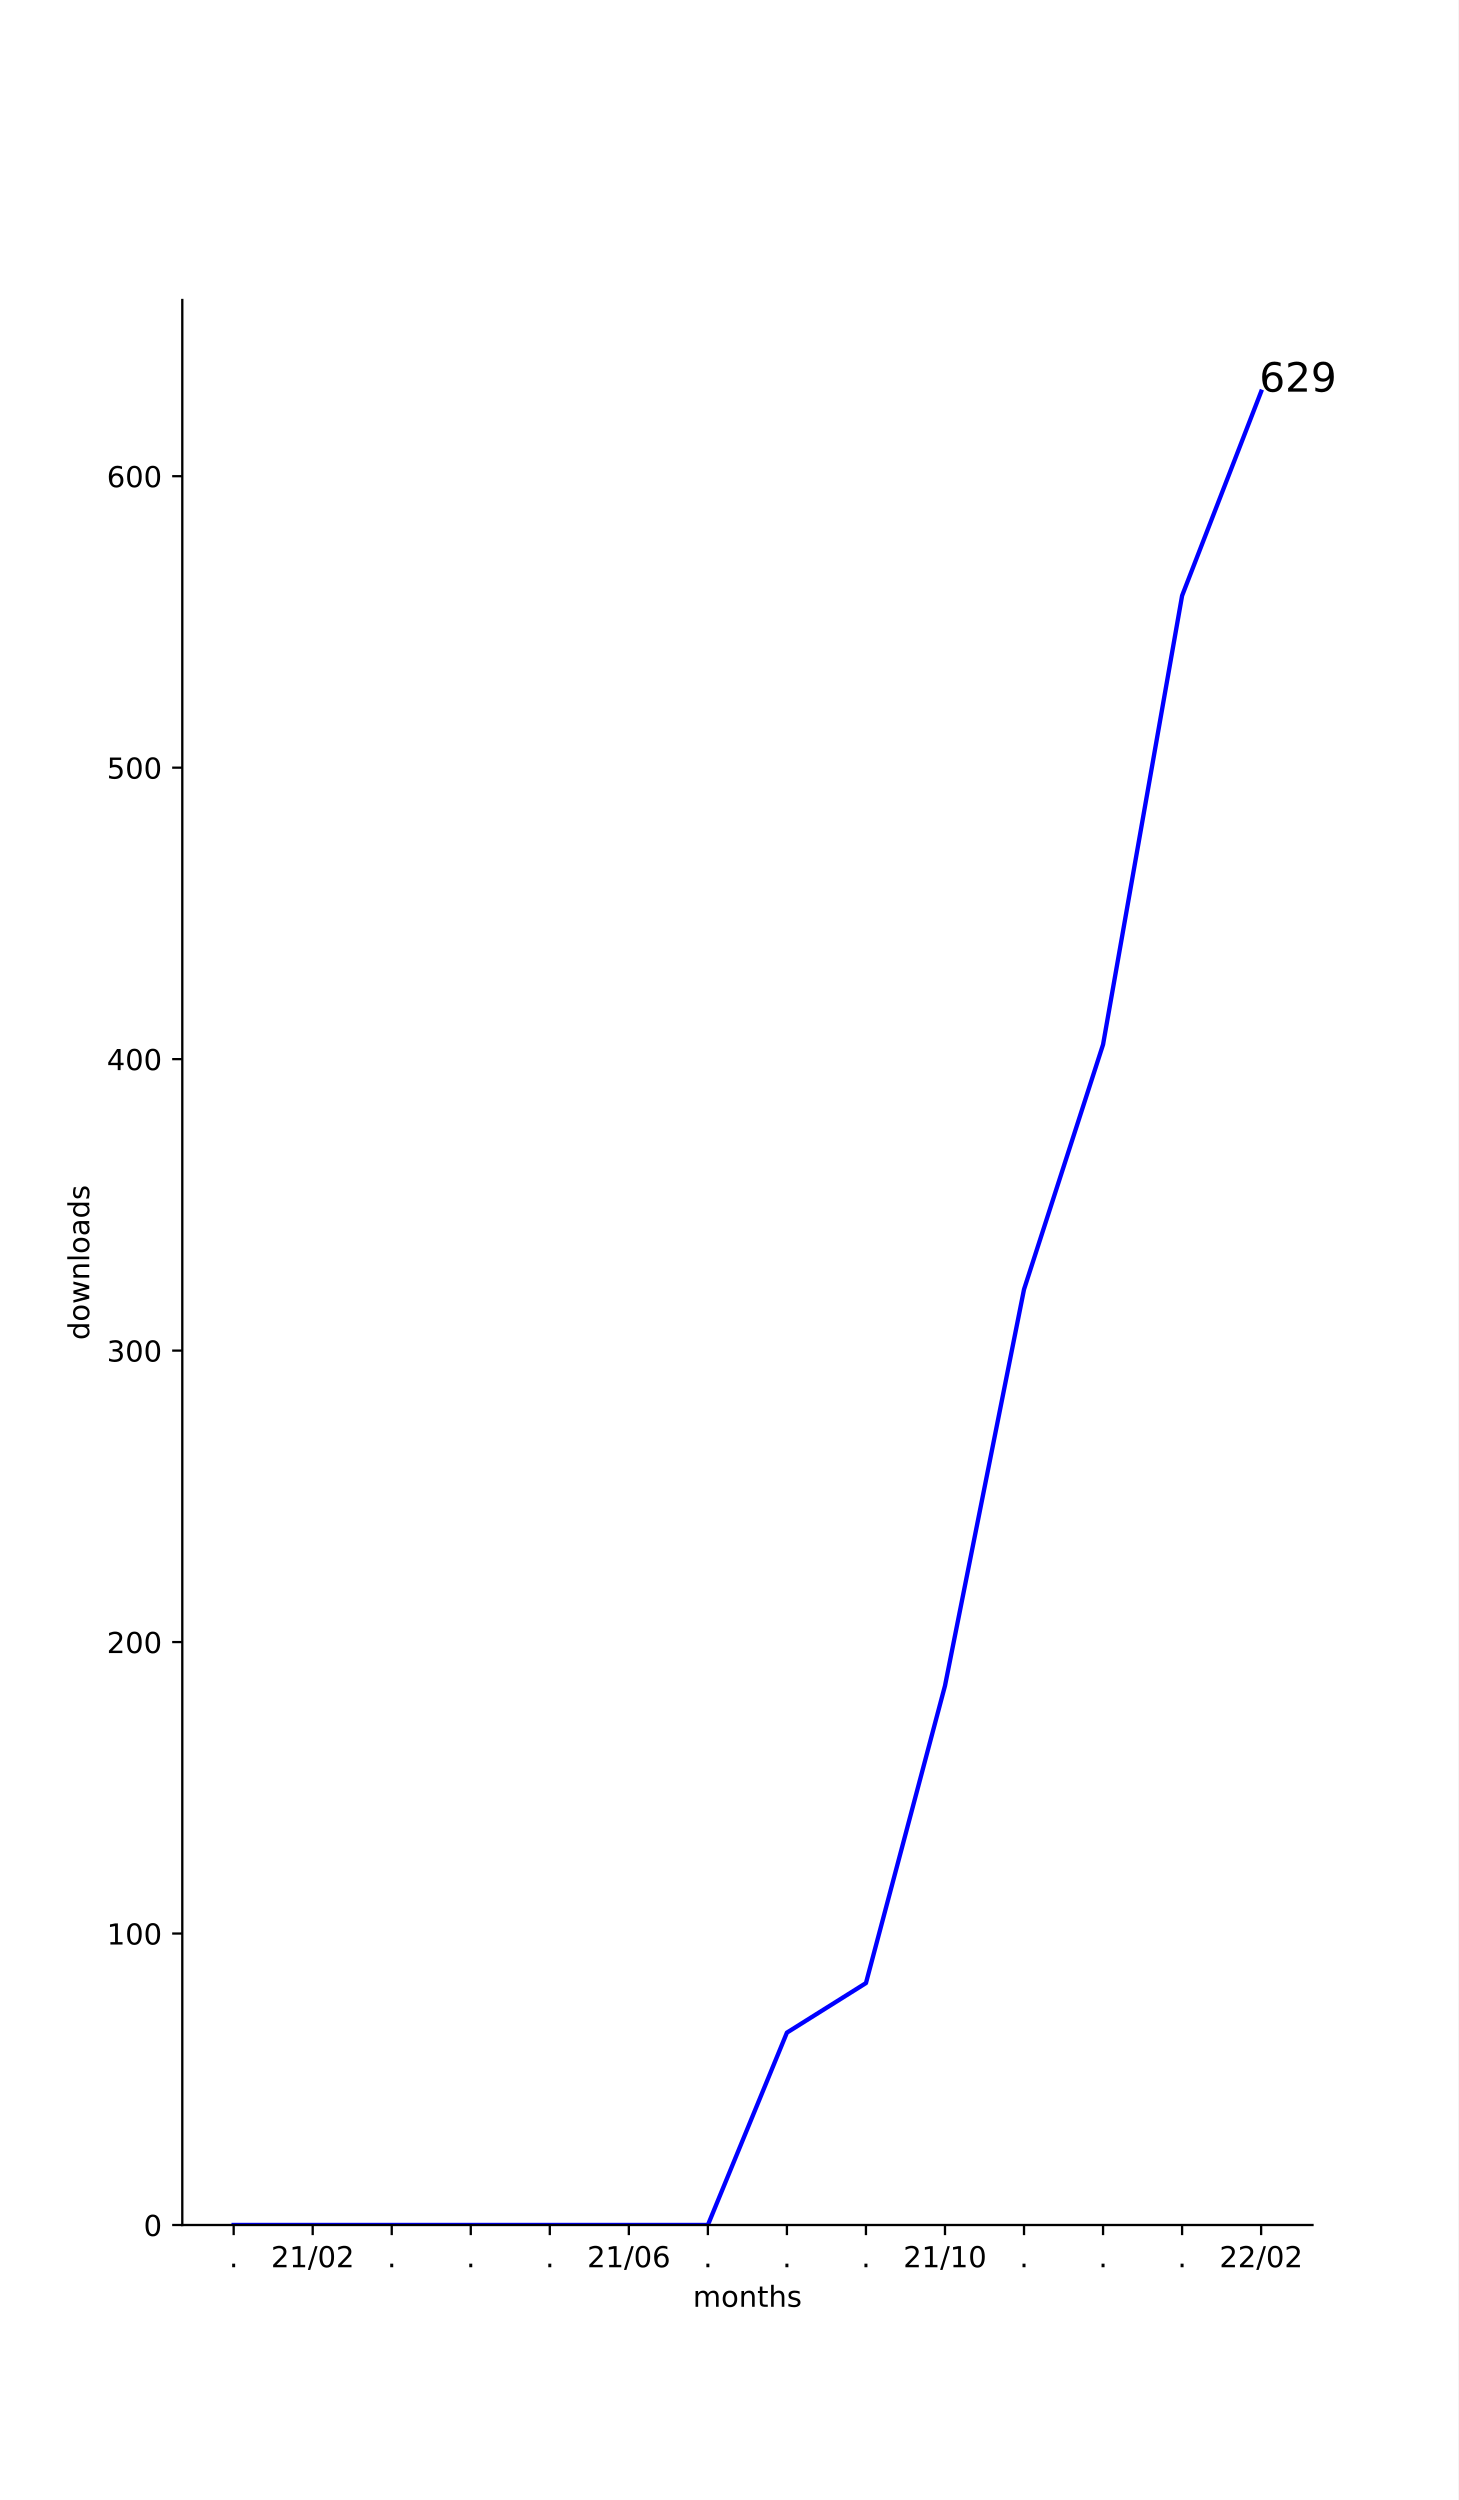
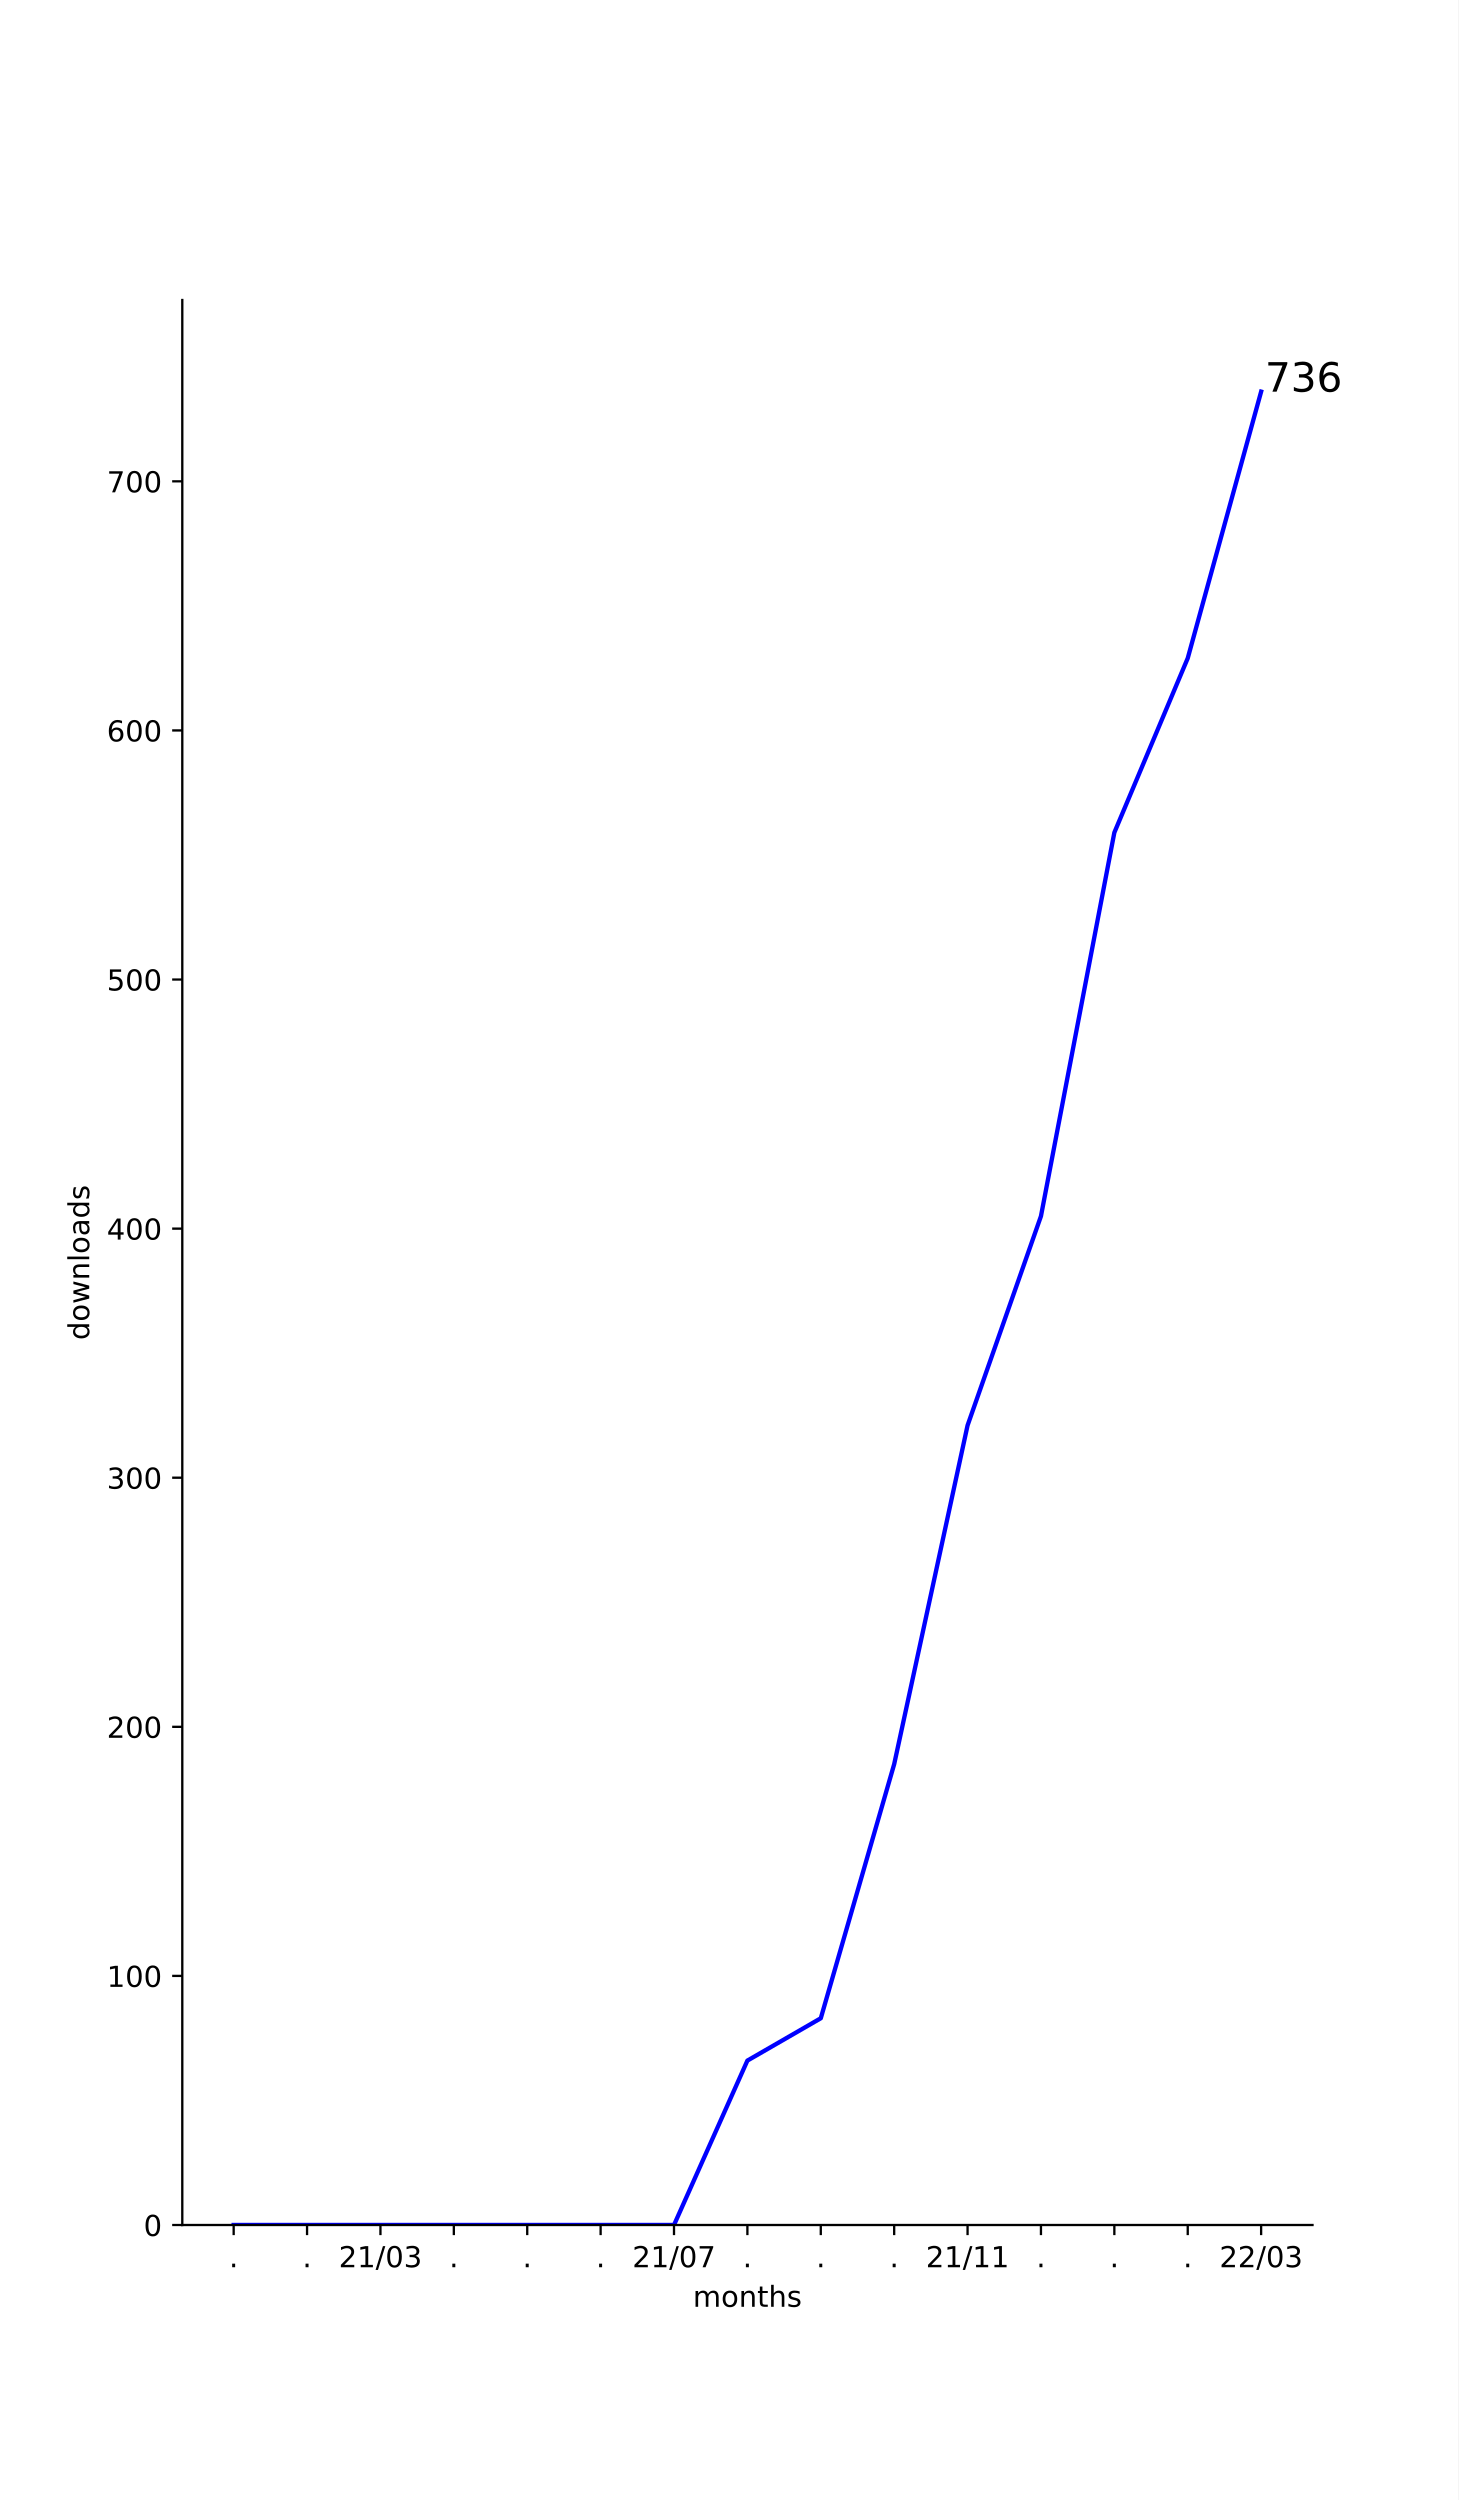
<svg xmlns="http://www.w3.org/2000/svg" xmlns:xlink="http://www.w3.org/1999/xlink" height="864pt" version="1.1" viewBox="0 0 504 864" width="504pt">
  <defs>
    <style type="text/css">*{stroke-linecap:butt;stroke-linejoin:round;}</style>
  </defs>
  <g id="figure_1">
    <g id="patch_1">
      <path d="M 0 864  L 504 864  L 504 0  L 0 0  z " style="fill:#ffffff;" />
    </g>
    <g id="axes_1">
      <g id="patch_2">
        <path d="M 63 768.96  L 453.6 768.96  L 453.6 103.68  L 63 103.68  z " style="fill:#ffffff;" />
      </g>
      <g id="matplotlib.axis_1">
        <g id="xtick_1">
          <g id="line2d_1">
            <defs>
-               <path d="M 0 0  L 0 3.5  " id="m8a132adf8a" style="stroke:#000000;stroke-width:0.8;" />
+               <path d="M 0 0  L 0 3.5  " id="mec223720f3" style="stroke:#000000;stroke-width:0.8;" />
            </defs>
            <g>
-               <use style="stroke:#000000;stroke-width:0.8;" x="80.755" xlink:href="#m8a132adf8a" y="768.96" />
+               <use style="stroke:#000000;stroke-width:0.8;" x="80.755" xlink:href="#mec223720f3" y="768.96" />
            </g>
          </g>
          <g id="text_1">
            <g transform="translate(79.16548 783.5584)scale(0.1 -0.1)">
              <defs>
                <path d="M 10.688 12.406  L 21 12.406  L 21 0  L 10.688 0  z " id="DejaVuSans-46" />
              </defs>
              <use xlink:href="#DejaVuSans-46" />
            </g>
          </g>
        </g>
        <g id="xtick_2">
          <g id="line2d_2">
            <g>
-               <use style="stroke:#000000;stroke-width:0.8;" x="108.069" xlink:href="#m8a132adf8a" y="768.96" />
+               <use style="stroke:#000000;stroke-width:0.8;" x="106.118" xlink:href="#mec223720f3" y="768.96" />
            </g>
          </g>
          <g id="text_2">
-             <g transform="translate(93.65986 783.5584)scale(0.1 -0.1)">
+             <g transform="translate(104.5291 783.5584)scale(0.1 -0.1)">
+               <use xlink:href="#DejaVuSans-46" />
+             </g>
+           </g>
+         </g>
+         <g id="xtick_3">
+           <g id="line2d_3">
+             <g>
+               <use style="stroke:#000000;stroke-width:0.8;" x="131.482" xlink:href="#mec223720f3" y="768.96" />
+             </g>
+           </g>
+           <g id="text_3">
+             <g transform="translate(117.0724 783.5584)scale(0.1 -0.1)">
              <defs>
                <path d="M 19.188 8.297  L 53.609 8.297  L 53.609 0  L 7.328 0  L 7.328 8.297  Q 12.938 14.109 22.625 23.891  Q 32.328 33.688 34.812 36.531  Q 39.547 41.844 41.422 45.531  Q 43.312 49.219 43.312 52.781  Q 43.312 58.594 39.234 62.25  Q 35.156 65.922 28.609 65.922  Q 23.969 65.922 18.812 64.312  Q 13.672 62.703 7.812 59.422  L 7.812 69.391  Q 13.766 71.781 18.938 73  Q 24.125 74.219 28.422 74.219  Q 39.75 74.219 46.484 68.547  Q 53.219 62.891 53.219 53.422  Q 53.219 48.922 51.531 44.891  Q 49.859 40.875 45.406 35.406  Q 44.188 33.984 37.641 27.219  Q 31.109 20.453 19.188 8.297  z " id="DejaVuSans-50" />
                <path d="M 12.406 8.297  L 28.516 8.297  L 28.516 63.922  L 10.984 60.406  L 10.984 69.391  L 28.422 72.906  L 38.281 72.906  L 38.281 8.297  L 54.391 8.297  L 54.391 0  L 12.406 0  z " id="DejaVuSans-49" />
                <path d="M 25.391 72.906  L 33.688 72.906  L 8.297 -9.281  L 0 -9.281  z " id="DejaVuSans-47" />
                <path d="M 31.781 66.406  Q 24.172 66.406 20.328 58.906  Q 16.5 51.422 16.5 36.375  Q 16.5 21.391 20.328 13.891  Q 24.172 6.391 31.781 6.391  Q 39.453 6.391 43.281 13.891  Q 47.125 21.391 47.125 36.375  Q 47.125 51.422 43.281 58.906  Q 39.453 66.406 31.781 66.406  z M 31.781 74.219  Q 44.047 74.219 50.516 64.516  Q 56.984 54.828 56.984 36.375  Q 56.984 17.969 50.516 8.266  Q 44.047 -1.422 31.781 -1.422  Q 19.531 -1.422 13.062 8.266  Q 6.594 17.969 6.594 36.375  Q 6.594 54.828 13.062 64.516  Q 19.531 74.219 31.781 74.219  z " id="DejaVuSans-48" />
+                 <path d="M 40.578 39.312  Q 47.656 37.797 51.625 33  Q 55.609 28.219 55.609 21.188  Q 55.609 10.406 48.188 4.484  Q 40.766 -1.422 27.094 -1.422  Q 22.516 -1.422 17.656 -0.516  Q 12.797 0.391 7.625 2.203  L 7.625 11.719  Q 11.719 9.328 16.594 8.109  Q 21.484 6.891 26.812 6.891  Q 36.078 6.891 40.938 10.547  Q 45.797 14.203 45.797 21.188  Q 45.797 27.641 41.281 31.266  Q 36.766 34.906 28.719 34.906  L 20.219 34.906  L 20.219 43.016  L 29.109 43.016  Q 36.375 43.016 40.234 45.922  Q 44.094 48.828 44.094 54.297  Q 44.094 59.906 40.109 62.906  Q 36.141 65.922 28.719 65.922  Q 24.656 65.922 20.016 65.031  Q 15.375 64.156 9.812 62.312  L 9.812 71.094  Q 15.438 72.656 20.344 73.438  Q 25.25 74.219 29.594 74.219  Q 40.828 74.219 47.359 69.109  Q 53.906 64.016 53.906 55.328  Q 53.906 49.266 50.438 45.094  Q 46.969 40.922 40.578 39.312  z " id="DejaVuSans-51" />
              </defs>
              <use xlink:href="#DejaVuSans-50" />
              <use x="63.623" xlink:href="#DejaVuSans-49" />
              <use x="127.246" xlink:href="#DejaVuSans-47" />
              <use x="160.938" xlink:href="#DejaVuSans-48" />
-               <use x="224.561" xlink:href="#DejaVuSans-50" />
-             </g>
-           </g>
-         </g>
-         <g id="xtick_3">
-           <g id="line2d_3">
-             <g>
-               <use style="stroke:#000000;stroke-width:0.8;" x="135.384" xlink:href="#m8a132adf8a" y="768.96" />
-             </g>
-           </g>
-           <g id="text_3">
-             <g transform="translate(133.7949 783.5584)scale(0.1 -0.1)">
-               <use xlink:href="#DejaVuSans-46" />
+               <use x="224.561" xlink:href="#DejaVuSans-51" />
            </g>
          </g>
        </g>
        <g id="xtick_4">
          <g id="line2d_4">
            <g>
-               <use style="stroke:#000000;stroke-width:0.8;" x="162.699" xlink:href="#m8a132adf8a" y="768.96" />
+               <use style="stroke:#000000;stroke-width:0.8;" x="156.845" xlink:href="#mec223720f3" y="768.96" />
            </g>
          </g>
          <g id="text_4">
-             <g transform="translate(161.1095 783.5584)scale(0.1 -0.1)">
+             <g transform="translate(155.2564 783.5584)scale(0.1 -0.1)">
              <use xlink:href="#DejaVuSans-46" />
            </g>
          </g>
        </g>
        <g id="xtick_5">
          <g id="line2d_5">
            <g>
-               <use style="stroke:#000000;stroke-width:0.8;" x="190.013" xlink:href="#m8a132adf8a" y="768.96" />
+               <use style="stroke:#000000;stroke-width:0.8;" x="182.209" xlink:href="#mec223720f3" y="768.96" />
            </g>
          </g>
          <g id="text_5">
-             <g transform="translate(188.4242 783.5584)scale(0.1 -0.1)">
+             <g transform="translate(180.62 783.5584)scale(0.1 -0.1)">
              <use xlink:href="#DejaVuSans-46" />
            </g>
          </g>
        </g>
        <g id="xtick_6">
          <g id="line2d_6">
            <g>
-               <use style="stroke:#000000;stroke-width:0.8;" x="217.328" xlink:href="#m8a132adf8a" y="768.96" />
+               <use style="stroke:#000000;stroke-width:0.8;" x="207.573" xlink:href="#mec223720f3" y="768.96" />
            </g>
          </g>
          <g id="text_6">
-             <g transform="translate(202.9186 783.5584)scale(0.1 -0.1)">
-               <defs>
-                 <path d="M 33.016 40.375  Q 26.375 40.375 22.484 35.828  Q 18.609 31.297 18.609 23.391  Q 18.609 15.531 22.484 10.953  Q 26.375 6.391 33.016 6.391  Q 39.656 6.391 43.531 10.953  Q 47.406 15.531 47.406 23.391  Q 47.406 31.297 43.531 35.828  Q 39.656 40.375 33.016 40.375  z M 52.594 71.297  L 52.594 62.312  Q 48.875 64.062 45.094 64.984  Q 41.312 65.922 37.594 65.922  Q 27.828 65.922 22.672 59.328  Q 17.531 52.734 16.797 39.406  Q 19.672 43.656 24.016 45.922  Q 28.375 48.188 33.594 48.188  Q 44.578 48.188 50.953 41.516  Q 57.328 34.859 57.328 23.391  Q 57.328 12.156 50.688 5.359  Q 44.047 -1.422 33.016 -1.422  Q 20.359 -1.422 13.672 8.266  Q 6.984 17.969 6.984 36.375  Q 6.984 53.656 15.188 63.938  Q 23.391 74.219 37.203 74.219  Q 40.922 74.219 44.703 73.484  Q 48.484 72.75 52.594 71.297  z " id="DejaVuSans-54" />
+             <g transform="translate(205.9837 783.5584)scale(0.1 -0.1)">
+               <use xlink:href="#DejaVuSans-46" />
+             </g>
+           </g>
+         </g>
+         <g id="xtick_7">
+           <g id="line2d_7">
+             <g>
+               <use style="stroke:#000000;stroke-width:0.8;" x="232.936" xlink:href="#mec223720f3" y="768.96" />
+             </g>
+           </g>
+           <g id="text_7">
+             <g transform="translate(218.527 783.5584)scale(0.1 -0.1)">
+               <defs>
+                 <path d="M 8.203 72.906  L 55.078 72.906  L 55.078 68.703  L 28.609 0  L 18.312 0  L 43.219 64.594  L 8.203 64.594  z " id="DejaVuSans-55" />
              </defs>
              <use xlink:href="#DejaVuSans-50" />
              <use x="63.623" xlink:href="#DejaVuSans-49" />
              <use x="127.246" xlink:href="#DejaVuSans-47" />
              <use x="160.938" xlink:href="#DejaVuSans-48" />
-               <use x="224.561" xlink:href="#DejaVuSans-54" />
-             </g>
-           </g>
-         </g>
-         <g id="xtick_7">
-           <g id="line2d_7">
-             <g>
-               <use style="stroke:#000000;stroke-width:0.8;" x="244.643" xlink:href="#m8a132adf8a" y="768.96" />
-             </g>
-           </g>
-           <g id="text_7">
-             <g transform="translate(243.0536 783.5584)scale(0.1 -0.1)">
-               <use xlink:href="#DejaVuSans-46" />
+               <use x="224.561" xlink:href="#DejaVuSans-55" />
            </g>
          </g>
        </g>
        <g id="xtick_8">
          <g id="line2d_8">
            <g>
-               <use style="stroke:#000000;stroke-width:0.8;" x="271.957" xlink:href="#m8a132adf8a" y="768.96" />
+               <use style="stroke:#000000;stroke-width:0.8;" x="258.3" xlink:href="#mec223720f3" y="768.96" />
            </g>
          </g>
          <g id="text_8">
-             <g transform="translate(270.3683 783.5584)scale(0.1 -0.1)">
+             <g transform="translate(256.7109 783.5584)scale(0.1 -0.1)">
              <use xlink:href="#DejaVuSans-46" />
            </g>
          </g>
        </g>
        <g id="xtick_9">
          <g id="line2d_9">
            <g>
-               <use style="stroke:#000000;stroke-width:0.8;" x="299.272" xlink:href="#m8a132adf8a" y="768.96" />
+               <use style="stroke:#000000;stroke-width:0.8;" x="283.664" xlink:href="#mec223720f3" y="768.96" />
            </g>
          </g>
          <g id="text_9">
-             <g transform="translate(297.683 783.5584)scale(0.1 -0.1)">
+             <g transform="translate(282.0746 783.5584)scale(0.1 -0.1)">
              <use xlink:href="#DejaVuSans-46" />
            </g>
          </g>
        </g>
        <g id="xtick_10">
          <g id="line2d_10">
            <g>
-               <use style="stroke:#000000;stroke-width:0.8;" x="326.587" xlink:href="#m8a132adf8a" y="768.96" />
+               <use style="stroke:#000000;stroke-width:0.8;" x="309.027" xlink:href="#mec223720f3" y="768.96" />
            </g>
          </g>
          <g id="text_10">
-             <g transform="translate(312.1773 783.5584)scale(0.1 -0.1)">
+             <g transform="translate(307.4382 783.5584)scale(0.1 -0.1)">
+               <use xlink:href="#DejaVuSans-46" />
+             </g>
+           </g>
+         </g>
+         <g id="xtick_11">
+           <g id="line2d_11">
+             <g>
+               <use style="stroke:#000000;stroke-width:0.8;" x="334.391" xlink:href="#mec223720f3" y="768.96" />
+             </g>
+           </g>
+           <g id="text_11">
+             <g transform="translate(319.9815 783.5584)scale(0.1 -0.1)">
              <use xlink:href="#DejaVuSans-50" />
              <use x="63.623" xlink:href="#DejaVuSans-49" />
              <use x="127.246" xlink:href="#DejaVuSans-47" />
              <use x="160.938" xlink:href="#DejaVuSans-49" />
-               <use x="224.561" xlink:href="#DejaVuSans-48" />
-             </g>
-           </g>
-         </g>
-         <g id="xtick_11">
-           <g id="line2d_11">
-             <g>
-               <use style="stroke:#000000;stroke-width:0.8;" x="353.901" xlink:href="#m8a132adf8a" y="768.96" />
-             </g>
-           </g>
-           <g id="text_11">
-             <g transform="translate(352.3123 783.5584)scale(0.1 -0.1)">
-               <use xlink:href="#DejaVuSans-46" />
+               <use x="224.561" xlink:href="#DejaVuSans-49" />
            </g>
          </g>
        </g>
        <g id="xtick_12">
          <g id="line2d_12">
            <g>
-               <use style="stroke:#000000;stroke-width:0.8;" x="381.216" xlink:href="#m8a132adf8a" y="768.96" />
+               <use style="stroke:#000000;stroke-width:0.8;" x="359.755" xlink:href="#mec223720f3" y="768.96" />
            </g>
          </g>
          <g id="text_12">
-             <g transform="translate(379.627 783.5584)scale(0.1 -0.1)">
+             <g transform="translate(358.1655 783.5584)scale(0.1 -0.1)">
              <use xlink:href="#DejaVuSans-46" />
            </g>
          </g>
        </g>
        <g id="xtick_13">
          <g id="line2d_13">
            <g>
-               <use style="stroke:#000000;stroke-width:0.8;" x="408.531" xlink:href="#m8a132adf8a" y="768.96" />
+               <use style="stroke:#000000;stroke-width:0.8;" x="385.118" xlink:href="#mec223720f3" y="768.96" />
            </g>
          </g>
          <g id="text_13">
-             <g transform="translate(406.9417 783.5584)scale(0.1 -0.1)">
+             <g transform="translate(383.5291 783.5584)scale(0.1 -0.1)">
              <use xlink:href="#DejaVuSans-46" />
            </g>
          </g>
        </g>
        <g id="xtick_14">
          <g id="line2d_14">
            <g>
-               <use style="stroke:#000000;stroke-width:0.8;" x="435.845" xlink:href="#m8a132adf8a" y="768.96" />
+               <use style="stroke:#000000;stroke-width:0.8;" x="410.482" xlink:href="#mec223720f3" y="768.96" />
            </g>
          </g>
          <g id="text_14">
+             <g transform="translate(408.8928 783.5584)scale(0.1 -0.1)">
+               <use xlink:href="#DejaVuSans-46" />
+             </g>
+           </g>
+         </g>
+         <g id="xtick_15">
+           <g id="line2d_15">
+             <g>
+               <use style="stroke:#000000;stroke-width:0.8;" x="435.845" xlink:href="#mec223720f3" y="768.96" />
+             </g>
+           </g>
+           <g id="text_15">
            <g transform="translate(421.4361 783.5584)scale(0.1 -0.1)">
              <use xlink:href="#DejaVuSans-50" />
              <use x="63.623" xlink:href="#DejaVuSans-50" />
              <use x="127.246" xlink:href="#DejaVuSans-47" />
              <use x="160.938" xlink:href="#DejaVuSans-48" />
-               <use x="224.561" xlink:href="#DejaVuSans-50" />
-             </g>
-           </g>
-         </g>
-         <g id="text_15">
+               <use x="224.561" xlink:href="#DejaVuSans-51" />
+             </g>
+           </g>
+         </g>
+         <g id="text_16">
          <g transform="translate(239.468 797.2366)scale(0.1 -0.1)">
            <defs>
              <path d="M 52 44.188  Q 55.375 50.25 60.062 53.125  Q 64.75 56 71.094 56  Q 79.641 56 84.281 50.016  Q 88.922 44.047 88.922 33.016  L 88.922 0  L 79.891 0  L 79.891 32.719  Q 79.891 40.578 77.094 44.375  Q 74.312 48.188 68.609 48.188  Q 61.625 48.188 57.562 43.547  Q 53.516 38.922 53.516 30.906  L 53.516 0  L 44.484 0  L 44.484 32.719  Q 44.484 40.625 41.703 44.406  Q 38.922 48.188 33.109 48.188  Q 26.219 48.188 22.156 43.531  Q 18.109 38.875 18.109 30.906  L 18.109 0  L 9.078 0  L 9.078 54.688  L 18.109 54.688  L 18.109 46.188  Q 21.188 51.219 25.484 53.609  Q 29.781 56 35.688 56  Q 41.656 56 45.828 52.969  Q 50 49.953 52 44.188  z " id="DejaVuSans-109" />
              <path d="M 30.609 48.391  Q 23.391 48.391 19.188 42.75  Q 14.984 37.109 14.984 27.297  Q 14.984 17.484 19.156 11.844  Q 23.344 6.203 30.609 6.203  Q 37.797 6.203 41.984 11.859  Q 46.188 17.531 46.188 27.297  Q 46.188 37.016 41.984 42.703  Q 37.797 48.391 30.609 48.391  z M 30.609 56  Q 42.328 56 49.016 48.375  Q 55.719 40.766 55.719 27.297  Q 55.719 13.875 49.016 6.219  Q 42.328 -1.422 30.609 -1.422  Q 18.844 -1.422 12.172 6.219  Q 5.516 13.875 5.516 27.297  Q 5.516 40.766 12.172 48.375  Q 18.844 56 30.609 56  z " id="DejaVuSans-111" />
              <path d="M 54.891 33.016  L 54.891 0  L 45.906 0  L 45.906 32.719  Q 45.906 40.484 42.875 44.328  Q 39.844 48.188 33.797 48.188  Q 26.516 48.188 22.312 43.547  Q 18.109 38.922 18.109 30.906  L 18.109 0  L 9.078 0  L 9.078 54.688  L 18.109 54.688  L 18.109 46.188  Q 21.344 51.125 25.703 53.562  Q 30.078 56 35.797 56  Q 45.219 56 50.047 50.172  Q 54.891 44.344 54.891 33.016  z " id="DejaVuSans-110" />
              <path d="M 18.312 70.219  L 18.312 54.688  L 36.812 54.688  L 36.812 47.703  L 18.312 47.703  L 18.312 18.016  Q 18.312 11.328 20.141 9.422  Q 21.969 7.516 27.594 7.516  L 36.812 7.516  L 36.812 0  L 27.594 0  Q 17.188 0 13.234 3.875  Q 9.281 7.766 9.281 18.016  L 9.281 47.703  L 2.688 47.703  L 2.688 54.688  L 9.281 54.688  L 9.281 70.219  z " id="DejaVuSans-116" />
              <path d="M 54.891 33.016  L 54.891 0  L 45.906 0  L 45.906 32.719  Q 45.906 40.484 42.875 44.328  Q 39.844 48.188 33.797 48.188  Q 26.516 48.188 22.312 43.547  Q 18.109 38.922 18.109 30.906  L 18.109 0  L 9.078 0  L 9.078 75.984  L 18.109 75.984  L 18.109 46.188  Q 21.344 51.125 25.703 53.562  Q 30.078 56 35.797 56  Q 45.219 56 50.047 50.172  Q 54.891 44.344 54.891 33.016  z " id="DejaVuSans-104" />
              <path d="M 44.281 53.078  L 44.281 44.578  Q 40.484 46.531 36.375 47.5  Q 32.281 48.484 27.875 48.484  Q 21.188 48.484 17.844 46.438  Q 14.5 44.391 14.5 40.281  Q 14.5 37.156 16.891 35.375  Q 19.281 33.594 26.516 31.984  L 29.594 31.297  Q 39.156 29.25 43.188 25.516  Q 47.219 21.781 47.219 15.094  Q 47.219 7.469 41.188 3.016  Q 35.156 -1.422 24.609 -1.422  Q 20.219 -1.422 15.453 -0.562  Q 10.688 0.297 5.422 2  L 5.422 11.281  Q 10.406 8.688 15.234 7.391  Q 20.062 6.109 24.812 6.109  Q 31.156 6.109 34.562 8.281  Q 37.984 10.453 37.984 14.406  Q 37.984 18.062 35.516 20.016  Q 33.062 21.969 24.703 23.781  L 21.578 24.516  Q 13.234 26.266 9.516 29.906  Q 5.812 33.547 5.812 39.891  Q 5.812 47.609 11.281 51.797  Q 16.75 56 26.812 56  Q 31.781 56 36.172 55.266  Q 40.578 54.547 44.281 53.078  z " id="DejaVuSans-115" />
            </defs>
            <use xlink:href="#DejaVuSans-109" />
            <use x="97.412" xlink:href="#DejaVuSans-111" />
            <use x="158.594" xlink:href="#DejaVuSans-110" />
            <use x="221.973" xlink:href="#DejaVuSans-116" />
            <use x="261.182" xlink:href="#DejaVuSans-104" />
            <use x="324.561" xlink:href="#DejaVuSans-115" />
          </g>
        </g>
      </g>
      <g id="matplotlib.axis_2">
        <g id="ytick_1">
-           <g id="line2d_15">
+           <g id="line2d_16">
            <defs>
-               <path d="M 0 0  L -3.5 0  " id="me8e34bad6a" style="stroke:#000000;stroke-width:0.8;" />
+               <path d="M 0 0  L -3.5 0  " id="m04fe499707" style="stroke:#000000;stroke-width:0.8;" />
            </defs>
            <g>
-               <use style="stroke:#000000;stroke-width:0.8;" x="63" xlink:href="#me8e34bad6a" y="768.96" />
-             </g>
-           </g>
-           <g id="text_16">
+               <use style="stroke:#000000;stroke-width:0.8;" x="63" xlink:href="#m04fe499707" y="768.96" />
+             </g>
+           </g>
+           <g id="text_17">
            <g transform="translate(49.6375 772.7592)scale(0.1 -0.1)">
              <use xlink:href="#DejaVuSans-48" />
            </g>
          </g>
        </g>
        <g id="ytick_2">
-           <g id="line2d_16">
-             <g>
-               <use style="stroke:#000000;stroke-width:0.8;" x="63" xlink:href="#me8e34bad6a" y="668.229" />
-             </g>
-           </g>
-           <g id="text_17">
-             <g transform="translate(36.9125 672.0279)scale(0.1 -0.1)">
+           <g id="line2d_17">
+             <g>
+               <use style="stroke:#000000;stroke-width:0.8;" x="63" xlink:href="#m04fe499707" y="682.873" />
+             </g>
+           </g>
+           <g id="text_18">
+             <g transform="translate(36.9125 686.6723)scale(0.1 -0.1)">
              <use xlink:href="#DejaVuSans-49" />
              <use x="63.623" xlink:href="#DejaVuSans-48" />
              <use x="127.246" xlink:href="#DejaVuSans-48" />
            </g>
          </g>
        </g>
        <g id="ytick_3">
-           <g id="line2d_17">
-             <g>
-               <use style="stroke:#000000;stroke-width:0.8;" x="63" xlink:href="#me8e34bad6a" y="567.497" />
-             </g>
-           </g>
-           <g id="text_18">
-             <g transform="translate(36.9125 571.2966)scale(0.1 -0.1)">
+           <g id="line2d_18">
+             <g>
+               <use style="stroke:#000000;stroke-width:0.8;" x="63" xlink:href="#m04fe499707" y="596.786" />
+             </g>
+           </g>
+           <g id="text_19">
+             <g transform="translate(36.9125 600.5853)scale(0.1 -0.1)">
              <use xlink:href="#DejaVuSans-50" />
              <use x="63.623" xlink:href="#DejaVuSans-48" />
              <use x="127.246" xlink:href="#DejaVuSans-48" />
            </g>
          </g>
        </g>
        <g id="ytick_4">
-           <g id="line2d_18">
-             <g>
-               <use style="stroke:#000000;stroke-width:0.8;" x="63" xlink:href="#me8e34bad6a" y="466.766" />
-             </g>
-           </g>
-           <g id="text_19">
-             <g transform="translate(36.9125 470.5653)scale(0.1 -0.1)">
-               <defs>
-                 <path d="M 40.578 39.312  Q 47.656 37.797 51.625 33  Q 55.609 28.219 55.609 21.188  Q 55.609 10.406 48.188 4.484  Q 40.766 -1.422 27.094 -1.422  Q 22.516 -1.422 17.656 -0.516  Q 12.797 0.391 7.625 2.203  L 7.625 11.719  Q 11.719 9.328 16.594 8.109  Q 21.484 6.891 26.812 6.891  Q 36.078 6.891 40.938 10.547  Q 45.797 14.203 45.797 21.188  Q 45.797 27.641 41.281 31.266  Q 36.766 34.906 28.719 34.906  L 20.219 34.906  L 20.219 43.016  L 29.109 43.016  Q 36.375 43.016 40.234 45.922  Q 44.094 48.828 44.094 54.297  Q 44.094 59.906 40.109 62.906  Q 36.141 65.922 28.719 65.922  Q 24.656 65.922 20.016 65.031  Q 15.375 64.156 9.812 62.312  L 9.812 71.094  Q 15.438 72.656 20.344 73.438  Q 25.25 74.219 29.594 74.219  Q 40.828 74.219 47.359 69.109  Q 53.906 64.016 53.906 55.328  Q 53.906 49.266 50.438 45.094  Q 46.969 40.922 40.578 39.312  z " id="DejaVuSans-51" />
-               </defs>
+           <g id="line2d_19">
+             <g>
+               <use style="stroke:#000000;stroke-width:0.8;" x="63" xlink:href="#m04fe499707" y="510.699" />
+             </g>
+           </g>
+           <g id="text_20">
+             <g transform="translate(36.9125 514.4983)scale(0.1 -0.1)">
              <use xlink:href="#DejaVuSans-51" />
              <use x="63.623" xlink:href="#DejaVuSans-48" />
              <use x="127.246" xlink:href="#DejaVuSans-48" />
            </g>
          </g>
        </g>
        <g id="ytick_5">
-           <g id="line2d_19">
-             <g>
-               <use style="stroke:#000000;stroke-width:0.8;" x="63" xlink:href="#me8e34bad6a" y="366.035" />
-             </g>
-           </g>
-           <g id="text_20">
-             <g transform="translate(36.9125 369.8339)scale(0.1 -0.1)">
+           <g id="line2d_20">
+             <g>
+               <use style="stroke:#000000;stroke-width:0.8;" x="63" xlink:href="#m04fe499707" y="424.612" />
+             </g>
+           </g>
+           <g id="text_21">
+             <g transform="translate(36.9125 428.4114)scale(0.1 -0.1)">
              <defs>
                <path d="M 37.797 64.312  L 12.891 25.391  L 37.797 25.391  z M 35.203 72.906  L 47.609 72.906  L 47.609 25.391  L 58.016 25.391  L 58.016 17.188  L 47.609 17.188  L 47.609 0  L 37.797 0  L 37.797 17.188  L 4.891 17.188  L 4.891 26.703  z " id="DejaVuSans-52" />
              </defs>
              <use xlink:href="#DejaVuSans-52" />
              <use x="63.623" xlink:href="#DejaVuSans-48" />
              <use x="127.246" xlink:href="#DejaVuSans-48" />
            </g>
          </g>
        </g>
        <g id="ytick_6">
-           <g id="line2d_20">
-             <g>
-               <use style="stroke:#000000;stroke-width:0.8;" x="63" xlink:href="#me8e34bad6a" y="265.303" />
-             </g>
-           </g>
-           <g id="text_21">
-             <g transform="translate(36.9125 269.1026)scale(0.1 -0.1)">
+           <g id="line2d_21">
+             <g>
+               <use style="stroke:#000000;stroke-width:0.8;" x="63" xlink:href="#m04fe499707" y="338.525" />
+             </g>
+           </g>
+           <g id="text_22">
+             <g transform="translate(36.9125 342.3244)scale(0.1 -0.1)">
              <defs>
                <path d="M 10.797 72.906  L 49.516 72.906  L 49.516 64.594  L 19.828 64.594  L 19.828 46.734  Q 21.969 47.469 24.109 47.828  Q 26.266 48.188 28.422 48.188  Q 40.625 48.188 47.75 41.5  Q 54.891 34.812 54.891 23.391  Q 54.891 11.625 47.562 5.094  Q 40.234 -1.422 26.906 -1.422  Q 22.312 -1.422 17.547 -0.641  Q 12.797 0.141 7.719 1.703  L 7.719 11.625  Q 12.109 9.234 16.797 8.062  Q 21.484 6.891 26.703 6.891  Q 35.156 6.891 40.078 11.328  Q 45.016 15.766 45.016 23.391  Q 45.016 31 40.078 35.438  Q 35.156 39.891 26.703 39.891  Q 22.75 39.891 18.812 39.016  Q 14.891 38.141 10.797 36.281  z " id="DejaVuSans-53" />
              </defs>
              <use xlink:href="#DejaVuSans-53" />
              <use x="63.623" xlink:href="#DejaVuSans-48" />
              <use x="127.246" xlink:href="#DejaVuSans-48" />
            </g>
          </g>
        </g>
        <g id="ytick_7">
-           <g id="line2d_21">
-             <g>
-               <use style="stroke:#000000;stroke-width:0.8;" x="63" xlink:href="#me8e34bad6a" y="164.572" />
-             </g>
-           </g>
-           <g id="text_22">
-             <g transform="translate(36.9125 168.3713)scale(0.1 -0.1)">
+           <g id="line2d_22">
+             <g>
+               <use style="stroke:#000000;stroke-width:0.8;" x="63" xlink:href="#m04fe499707" y="252.438" />
+             </g>
+           </g>
+           <g id="text_23">
+             <g transform="translate(36.9125 256.2375)scale(0.1 -0.1)">
+               <defs>
+                 <path d="M 33.016 40.375  Q 26.375 40.375 22.484 35.828  Q 18.609 31.297 18.609 23.391  Q 18.609 15.531 22.484 10.953  Q 26.375 6.391 33.016 6.391  Q 39.656 6.391 43.531 10.953  Q 47.406 15.531 47.406 23.391  Q 47.406 31.297 43.531 35.828  Q 39.656 40.375 33.016 40.375  z M 52.594 71.297  L 52.594 62.312  Q 48.875 64.062 45.094 64.984  Q 41.312 65.922 37.594 65.922  Q 27.828 65.922 22.672 59.328  Q 17.531 52.734 16.797 39.406  Q 19.672 43.656 24.016 45.922  Q 28.375 48.188 33.594 48.188  Q 44.578 48.188 50.953 41.516  Q 57.328 34.859 57.328 23.391  Q 57.328 12.156 50.688 5.359  Q 44.047 -1.422 33.016 -1.422  Q 20.359 -1.422 13.672 8.266  Q 6.984 17.969 6.984 36.375  Q 6.984 53.656 15.188 63.938  Q 23.391 74.219 37.203 74.219  Q 40.922 74.219 44.703 73.484  Q 48.484 72.75 52.594 71.297  z " id="DejaVuSans-54" />
+               </defs>
              <use xlink:href="#DejaVuSans-54" />
              <use x="63.623" xlink:href="#DejaVuSans-48" />
              <use x="127.246" xlink:href="#DejaVuSans-48" />
            </g>
          </g>
        </g>
-         <g id="text_23">
+         <g id="ytick_8">
+           <g id="line2d_23">
+             <g>
+               <use style="stroke:#000000;stroke-width:0.8;" x="63" xlink:href="#m04fe499707" y="166.351" />
+             </g>
+           </g>
+           <g id="text_24">
+             <g transform="translate(36.9125 170.1505)scale(0.1 -0.1)">
+               <use xlink:href="#DejaVuSans-55" />
+               <use x="63.623" xlink:href="#DejaVuSans-48" />
+               <use x="127.246" xlink:href="#DejaVuSans-48" />
+             </g>
+           </g>
+         </g>
+         <g id="text_25">
          <g transform="translate(30.83281 463.1028)rotate(-90)scale(0.1 -0.1)">
            <defs>
              <path d="M 45.406 46.391  L 45.406 75.984  L 54.391 75.984  L 54.391 0  L 45.406 0  L 45.406 8.203  Q 42.578 3.328 38.25 0.953  Q 33.938 -1.422 27.875 -1.422  Q 17.969 -1.422 11.734 6.484  Q 5.516 14.406 5.516 27.297  Q 5.516 40.188 11.734 48.094  Q 17.969 56 27.875 56  Q 33.938 56 38.25 53.625  Q 42.578 51.266 45.406 46.391  z M 14.797 27.297  Q 14.797 17.391 18.875 11.75  Q 22.953 6.109 30.078 6.109  Q 37.203 6.109 41.297 11.75  Q 45.406 17.391 45.406 27.297  Q 45.406 37.203 41.297 42.844  Q 37.203 48.484 30.078 48.484  Q 22.953 48.484 18.875 42.844  Q 14.797 37.203 14.797 27.297  z " id="DejaVuSans-100" />
              <path d="M 4.203 54.688  L 13.188 54.688  L 24.422 12.016  L 35.594 54.688  L 46.188 54.688  L 57.422 12.016  L 68.609 54.688  L 77.594 54.688  L 63.281 0  L 52.688 0  L 40.922 44.828  L 29.109 0  L 18.5 0  z " id="DejaVuSans-119" />
              <path d="M 9.422 75.984  L 18.406 75.984  L 18.406 0  L 9.422 0  z " id="DejaVuSans-108" />
              <path d="M 34.281 27.484  Q 23.391 27.484 19.188 25  Q 14.984 22.516 14.984 16.5  Q 14.984 11.719 18.141 8.906  Q 21.297 6.109 26.703 6.109  Q 34.188 6.109 38.703 11.406  Q 43.219 16.703 43.219 25.484  L 43.219 27.484  z M 52.203 31.203  L 52.203 0  L 43.219 0  L 43.219 8.297  Q 40.141 3.328 35.547 0.953  Q 30.953 -1.422 24.312 -1.422  Q 15.922 -1.422 10.953 3.297  Q 6 8.016 6 15.922  Q 6 25.141 12.172 29.828  Q 18.359 34.516 30.609 34.516  L 43.219 34.516  L 43.219 35.406  Q 43.219 41.609 39.141 45  Q 35.062 48.391 27.688 48.391  Q 23 48.391 18.547 47.266  Q 14.109 46.141 10.016 43.891  L 10.016 52.203  Q 14.938 54.109 19.578 55.047  Q 24.219 56 28.609 56  Q 40.484 56 46.344 49.844  Q 52.203 43.703 52.203 31.203  z " id="DejaVuSans-97" />
            </defs>
            <use xlink:href="#DejaVuSans-100" />
            <use x="63.477" xlink:href="#DejaVuSans-111" />
            <use x="124.658" xlink:href="#DejaVuSans-119" />
            <use x="206.445" xlink:href="#DejaVuSans-110" />
            <use x="269.824" xlink:href="#DejaVuSans-108" />
            <use x="297.607" xlink:href="#DejaVuSans-111" />
            <use x="358.789" xlink:href="#DejaVuSans-97" />
            <use x="420.068" xlink:href="#DejaVuSans-100" />
            <use x="483.545" xlink:href="#DejaVuSans-115" />
          </g>
        </g>
      </g>
-       <g id="line2d_22">
-         <path clip-path="url(#pc03ba8f297)" d="M 80.755 768.96  L 108.069 768.96  L 135.384 768.96  L 162.699 768.96  L 190.013 768.96  L 217.328 768.96  L 244.643 768.96  L 271.957 702.477  L 299.272 685.353  L 326.587 582.607  L 353.901 445.612  L 381.216 360.998  L 408.531 205.872  L 435.845 135.36  " style="fill:none;stroke:#0000ff;stroke-linecap:square;stroke-width:1.5;" />
+       <g id="line2d_24">
+         <path clip-path="url(#p113f0a3cde)" d="M 80.755 768.96  L 106.118 768.96  L 131.482 768.96  L 156.845 768.96  L 182.209 768.96  L 207.573 768.96  L 232.936 768.96  L 258.3 712.143  L 283.664 697.508  L 309.027 609.699  L 334.391 492.621  L 359.755 420.308  L 385.118 287.734  L 410.482 227.473  L 435.845 135.36  " style="fill:none;stroke:#0000ff;stroke-linecap:square;stroke-width:1.5;" />
      </g>
      <g id="patch_3">
        <path d="M 63 768.96  L 63 103.68  " style="fill:none;stroke:#000000;stroke-linecap:square;stroke-linejoin:miter;stroke-width:0.8;" />
      </g>
      <g id="patch_4">
        <path d="M 63 768.96  L 453.6 768.96  " style="fill:none;stroke:#000000;stroke-linecap:square;stroke-linejoin:miter;stroke-width:0.8;" />
      </g>
-       <g id="text_24">
-         <g transform="translate(408.5308 135.36)scale(0.14 -0.14)">
+       <g id="text_26">
+         <g transform="translate(410.4818 135.36)scale(0.14 -0.14)">
          <defs>
            <path id="DejaVuSans-32" />
-             <path d="M 10.984 1.516  L 10.984 10.5  Q 14.703 8.734 18.5 7.812  Q 22.312 6.891 25.984 6.891  Q 35.75 6.891 40.891 13.453  Q 46.047 20.016 46.781 33.406  Q 43.953 29.203 39.594 26.953  Q 35.25 24.703 29.984 24.703  Q 19.047 24.703 12.672 31.312  Q 6.297 37.938 6.297 49.422  Q 6.297 60.641 12.938 67.422  Q 19.578 74.219 30.609 74.219  Q 43.266 74.219 49.922 64.516  Q 56.594 54.828 56.594 36.375  Q 56.594 19.141 48.406 8.859  Q 40.234 -1.422 26.422 -1.422  Q 22.703 -1.422 18.891 -0.688  Q 15.094 0.047 10.984 1.516  z M 30.609 32.422  Q 37.25 32.422 41.125 36.953  Q 45.016 41.5 45.016 49.422  Q 45.016 57.281 41.125 61.844  Q 37.25 66.406 30.609 66.406  Q 23.969 66.406 20.094 61.844  Q 16.219 57.281 16.219 49.422  Q 16.219 41.5 20.094 36.953  Q 23.969 32.422 30.609 32.422  z " id="DejaVuSans-57" />
          </defs>
          <use xlink:href="#DejaVuSans-32" />
          <use x="31.787" xlink:href="#DejaVuSans-32" />
          <use x="63.574" xlink:href="#DejaVuSans-32" />
          <use x="95.361" xlink:href="#DejaVuSans-32" />
          <use x="127.148" xlink:href="#DejaVuSans-32" />
          <use x="158.936" xlink:href="#DejaVuSans-32" />
-           <use x="190.723" xlink:href="#DejaVuSans-54" />
-           <use x="254.346" xlink:href="#DejaVuSans-50" />
-           <use x="317.969" xlink:href="#DejaVuSans-57" />
+           <use x="190.723" xlink:href="#DejaVuSans-55" />
+           <use x="254.346" xlink:href="#DejaVuSans-51" />
+           <use x="317.969" xlink:href="#DejaVuSans-54" />
        </g>
      </g>
    </g>
  </g>
  <defs>
-     <clipPath id="pc03ba8f297">
+     <clipPath id="p113f0a3cde">
      <rect height="665.28" width="390.6" x="63" y="103.68" />
    </clipPath>
  </defs>
</svg>
